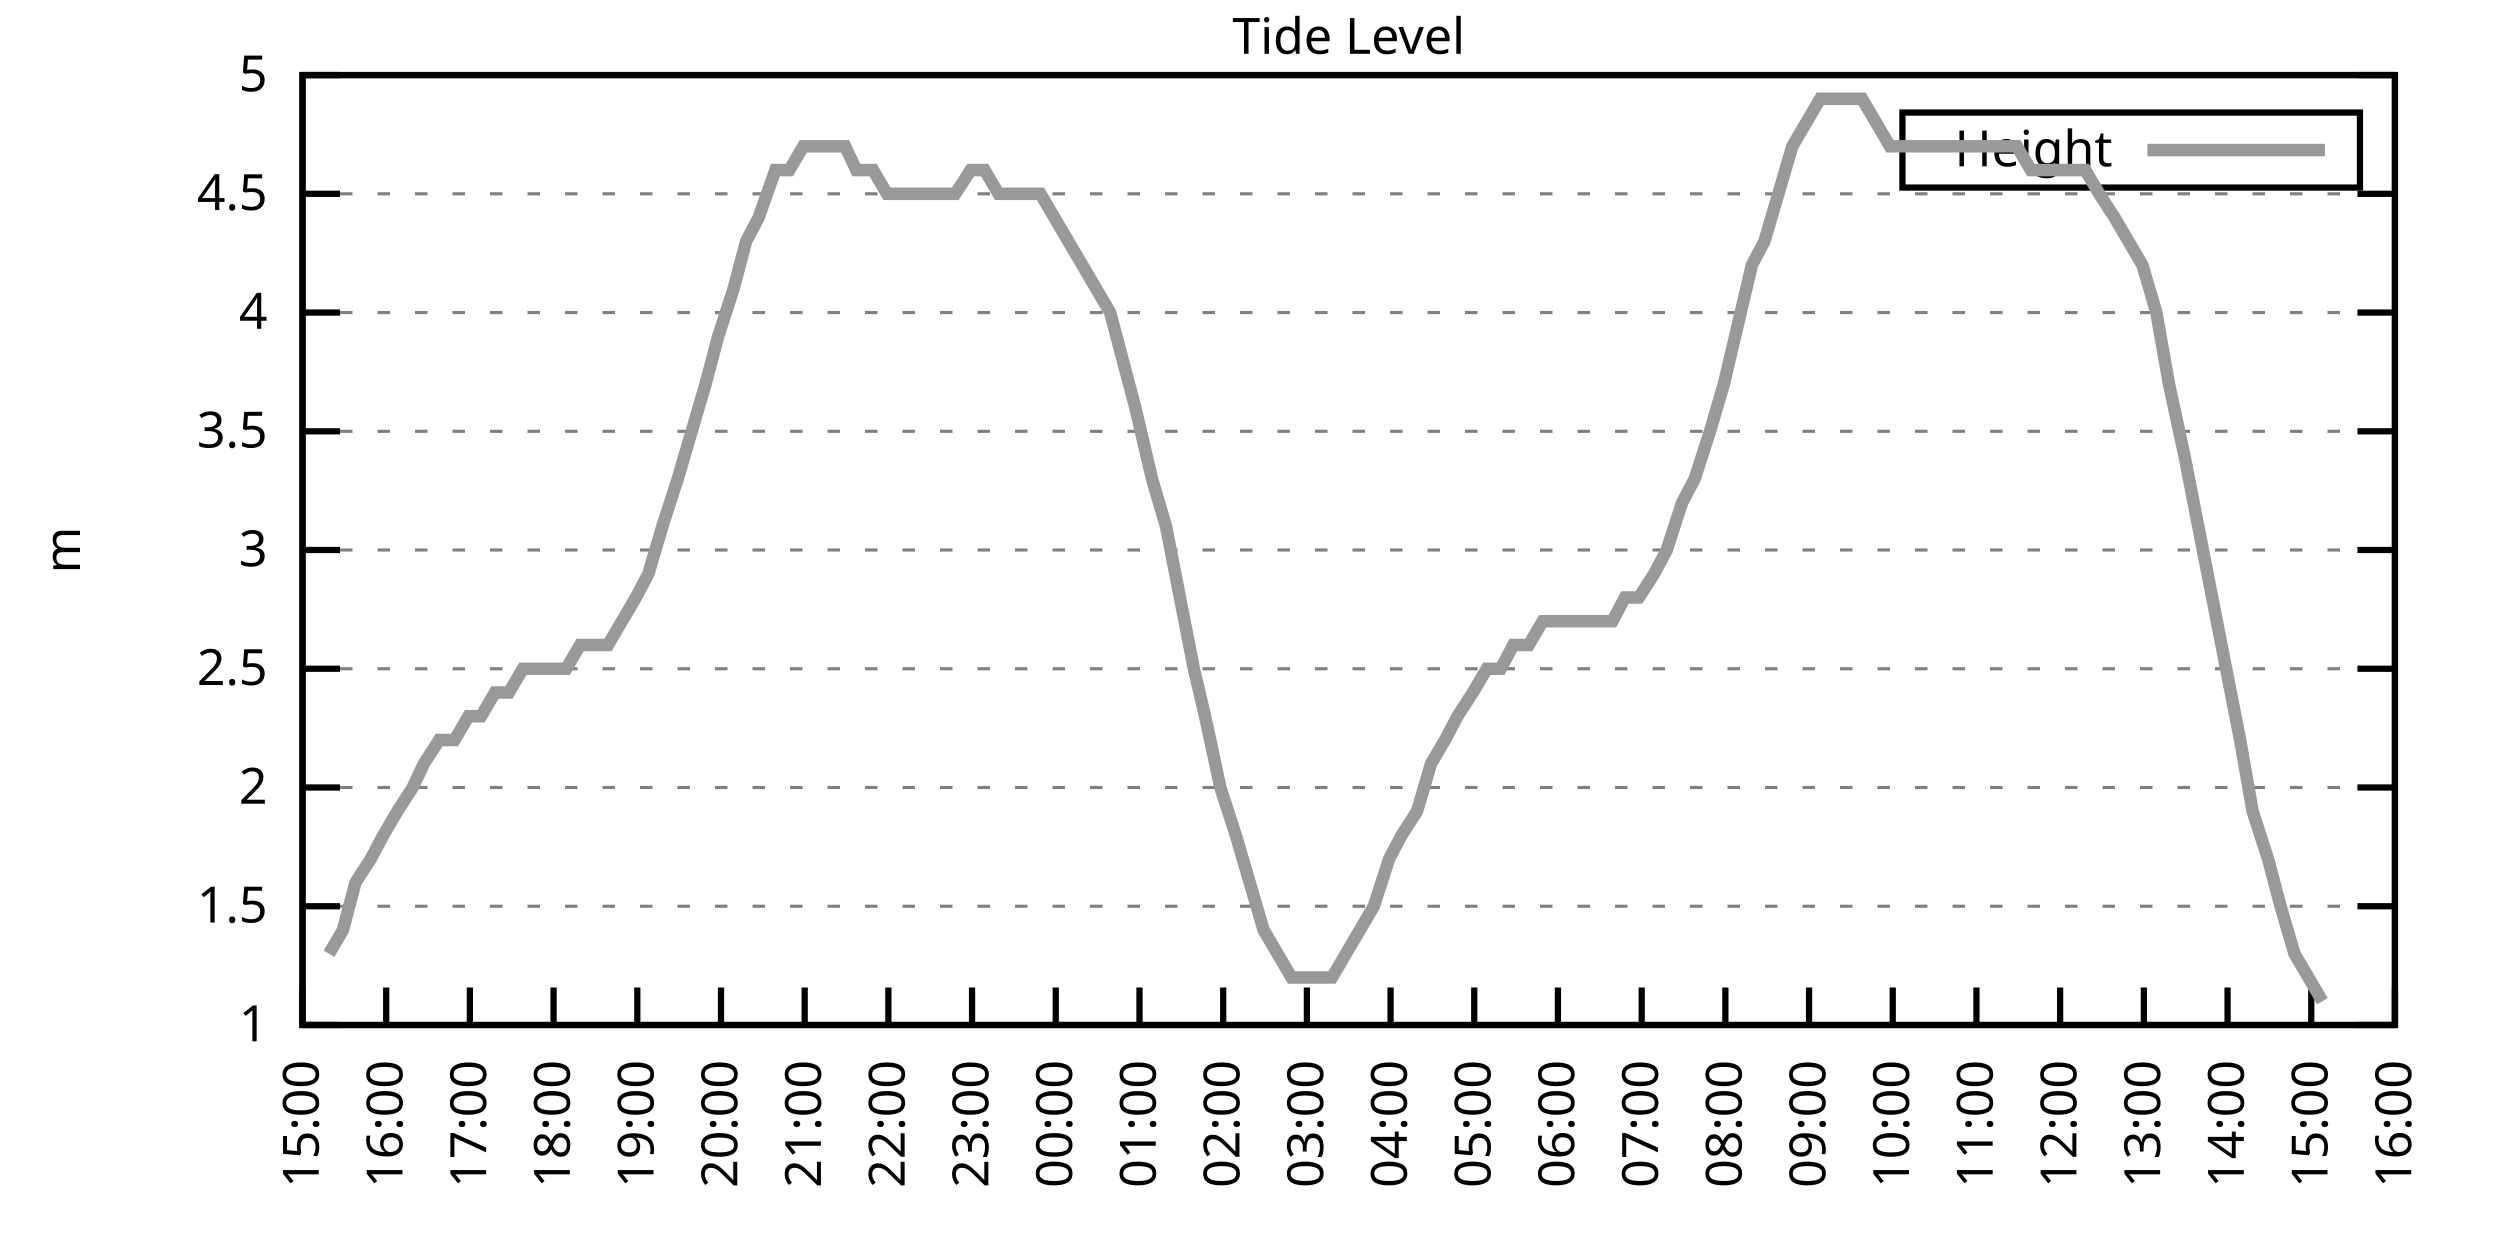
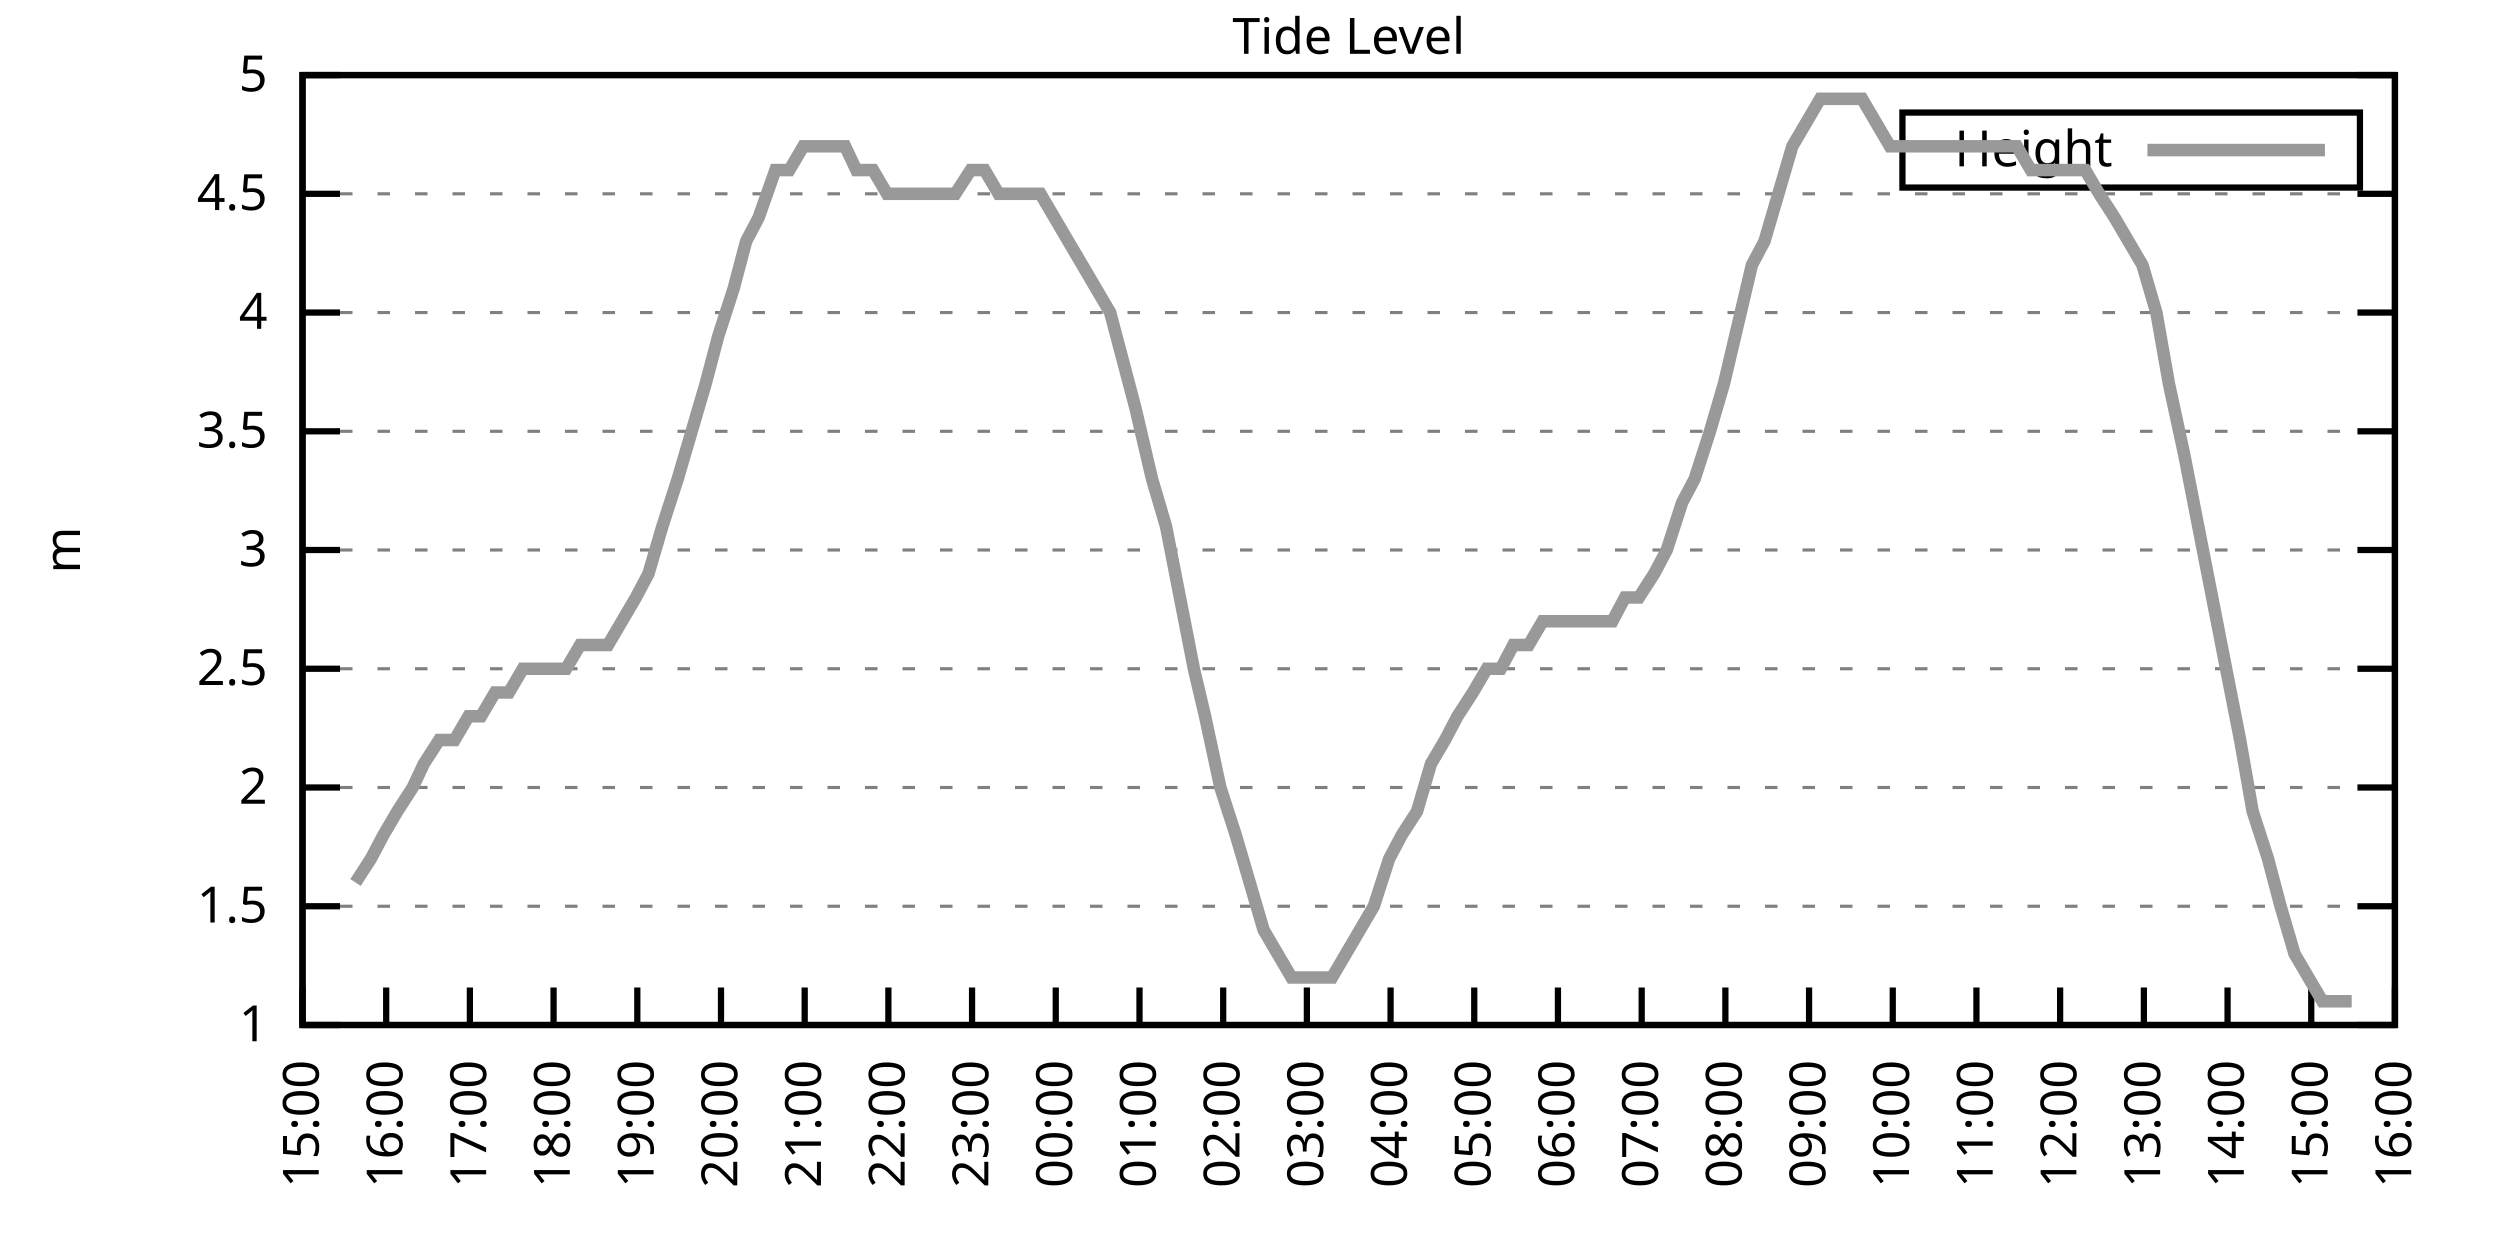
<svg xmlns="http://www.w3.org/2000/svg" xmlns:xlink="http://www.w3.org/1999/xlink" width="400" height="200" viewBox="0 0 400 200">
  <g id="gnuplot_canvas">
    <rect x="0" y="0" width="400" height="200" fill="none" />
    <defs>
      <circle id="gpDot" r="0.5" stroke-width="0.5" stroke="currentColor" />
      <path id="gpPt0" stroke-width="0.333" stroke="currentColor" d="M-1,0 h2 M0,-1 v2" />
      <path id="gpPt1" stroke-width="0.333" stroke="currentColor" d="M-1,-1 L1,1 M1,-1 L-1,1" />
      <path id="gpPt2" stroke-width="0.333" stroke="currentColor" d="M-1,0 L1,0 M0,-1 L0,1 M-1,-1 L1,1 M-1,1 L1,-1" />
      <rect id="gpPt3" stroke-width="0.333" stroke="currentColor" x="-1" y="-1" width="2" height="2" />
      <rect id="gpPt4" stroke-width="0.333" stroke="currentColor" fill="currentColor" x="-1" y="-1" width="2" height="2" />
      <circle id="gpPt5" stroke-width="0.333" stroke="currentColor" cx="0" cy="0" r="1" />
      <use xlink:href="#gpPt5" id="gpPt6" fill="currentColor" stroke="none" />
      <path id="gpPt7" stroke-width="0.333" stroke="currentColor" d="M0,-1.33 L-1.33,0.67 L1.33,0.67 z" />
      <use xlink:href="#gpPt7" id="gpPt8" fill="currentColor" stroke="none" />
      <use xlink:href="#gpPt7" id="gpPt9" stroke="currentColor" transform="rotate(180)" />
      <use xlink:href="#gpPt9" id="gpPt10" fill="currentColor" stroke="none" />
      <use xlink:href="#gpPt3" id="gpPt11" stroke="currentColor" transform="rotate(45)" />
      <use xlink:href="#gpPt11" id="gpPt12" fill="currentColor" stroke="none" />
      <path id="gpPt13" stroke-width="0.333" stroke="currentColor" d="M0,1.330 L1.265,0.411 L0.782,-1.067 L-0.782,-1.076 L-1.265,0.411 z" />
      <use xlink:href="#gpPt13" id="gpPt14" fill="currentColor" stroke="none" />
      <filter id="textbox" filterUnits="objectBoundingBox" x="0" y="0" height="1" width="1">
        <feFlood flood-color="white" flood-opacity="1" result="bgnd" />
        <feComposite in="SourceGraphic" in2="bgnd" operator="atop" />
      </filter>
      <filter id="greybox" filterUnits="objectBoundingBox" x="0" y="0" height="1" width="1">
        <feFlood flood-color="lightgrey" flood-opacity="1" result="grey" />
        <feComposite in="SourceGraphic" in2="grey" operator="atop" />
      </filter>
    </defs>
    <g fill="none" color="white" stroke="currentColor" stroke-width="1.00" stroke-linecap="butt" stroke-linejoin="miter">
</g>
    <g fill="none" color="black" stroke="currentColor" stroke-width="1.00" stroke-linecap="butt" stroke-linejoin="miter">
      <g stroke="none" shape-rendering="crispEdges">
        <polygon fill="rgb(255, 255, 255)" points="48.40,164.00 383.18,164.00 383.18,12.02 48.40,12.02 " />
      </g>
    </g>
    <g fill="none" color="black" stroke="currentColor" stroke-width="1.00" stroke-linecap="butt" stroke-linejoin="miter">
</g>
    <g fill="none" color="black" stroke="black" stroke-width="0.50" stroke-linecap="butt" stroke-linejoin="miter">
</g>
    <g fill="none" color="gray" stroke="currentColor" stroke-width="0.50" stroke-linecap="butt" stroke-linejoin="miter">
      <path stroke="gray" stroke-dasharray="2,4" class="gridline" d="M48.40,164.00 L383.19,164.00  " />
    </g>
    <g fill="none" color="gray" stroke="gray" stroke-width="1.00" stroke-linecap="butt" stroke-linejoin="miter">
</g>
    <g fill="none" color="black" stroke="currentColor" stroke-width="1.00" stroke-linecap="butt" stroke-linejoin="miter">
      <path stroke="black" d="M48.40,164.00 L54.40,164.00 M383.19,164.00 L377.19,164.00  " />
      <g transform="translate(42.80,166.60)" stroke="none" fill="black" font-family="Sans" font-size="8.00" text-anchor="end">
        <text>
          <tspan font-family="Sans"> 1</tspan>
        </text>
      </g>
    </g>
    <g fill="none" color="black" stroke="currentColor" stroke-width="1.00" stroke-linecap="butt" stroke-linejoin="miter">
</g>
    <g fill="none" color="black" stroke="black" stroke-width="0.50" stroke-linecap="butt" stroke-linejoin="miter">
</g>
    <g fill="none" color="gray" stroke="currentColor" stroke-width="0.50" stroke-linecap="butt" stroke-linejoin="miter">
      <path stroke="gray" stroke-dasharray="2,4" class="gridline" d="M48.40,145.00 L383.19,145.00  " />
    </g>
    <g fill="none" color="gray" stroke="gray" stroke-width="1.00" stroke-linecap="butt" stroke-linejoin="miter">
</g>
    <g fill="none" color="black" stroke="currentColor" stroke-width="1.00" stroke-linecap="butt" stroke-linejoin="miter">
      <path stroke="black" d="M48.40,145.00 L54.40,145.00 M383.19,145.00 L377.19,145.00  " />
      <g transform="translate(42.80,147.60)" stroke="none" fill="black" font-family="Sans" font-size="8.00" text-anchor="end">
        <text>
          <tspan font-family="Sans"> 1.5</tspan>
        </text>
      </g>
    </g>
    <g fill="none" color="black" stroke="currentColor" stroke-width="1.00" stroke-linecap="butt" stroke-linejoin="miter">
</g>
    <g fill="none" color="black" stroke="black" stroke-width="0.50" stroke-linecap="butt" stroke-linejoin="miter">
</g>
    <g fill="none" color="gray" stroke="currentColor" stroke-width="0.50" stroke-linecap="butt" stroke-linejoin="miter">
      <path stroke="gray" stroke-dasharray="2,4" class="gridline" d="M48.40,126.00 L383.19,126.00  " />
    </g>
    <g fill="none" color="gray" stroke="gray" stroke-width="1.00" stroke-linecap="butt" stroke-linejoin="miter">
</g>
    <g fill="none" color="black" stroke="currentColor" stroke-width="1.00" stroke-linecap="butt" stroke-linejoin="miter">
      <path stroke="black" d="M48.40,126.00 L54.40,126.00 M383.19,126.00 L377.19,126.00  " />
      <g transform="translate(42.80,128.60)" stroke="none" fill="black" font-family="Sans" font-size="8.00" text-anchor="end">
        <text>
          <tspan font-family="Sans"> 2</tspan>
        </text>
      </g>
    </g>
    <g fill="none" color="black" stroke="currentColor" stroke-width="1.00" stroke-linecap="butt" stroke-linejoin="miter">
</g>
    <g fill="none" color="black" stroke="black" stroke-width="0.50" stroke-linecap="butt" stroke-linejoin="miter">
</g>
    <g fill="none" color="gray" stroke="currentColor" stroke-width="0.50" stroke-linecap="butt" stroke-linejoin="miter">
      <path stroke="gray" stroke-dasharray="2,4" class="gridline" d="M48.40,107.00 L383.19,107.00  " />
    </g>
    <g fill="none" color="gray" stroke="gray" stroke-width="1.00" stroke-linecap="butt" stroke-linejoin="miter">
</g>
    <g fill="none" color="black" stroke="currentColor" stroke-width="1.00" stroke-linecap="butt" stroke-linejoin="miter">
      <path stroke="black" d="M48.40,107.00 L54.40,107.00 M383.19,107.00 L377.19,107.00  " />
      <g transform="translate(42.80,109.60)" stroke="none" fill="black" font-family="Sans" font-size="8.00" text-anchor="end">
        <text>
          <tspan font-family="Sans"> 2.5</tspan>
        </text>
      </g>
    </g>
    <g fill="none" color="black" stroke="currentColor" stroke-width="1.00" stroke-linecap="butt" stroke-linejoin="miter">
</g>
    <g fill="none" color="black" stroke="black" stroke-width="0.50" stroke-linecap="butt" stroke-linejoin="miter">
</g>
    <g fill="none" color="gray" stroke="currentColor" stroke-width="0.50" stroke-linecap="butt" stroke-linejoin="miter">
      <path stroke="gray" stroke-dasharray="2,4" class="gridline" d="M48.40,88.00 L383.19,88.00  " />
    </g>
    <g fill="none" color="gray" stroke="gray" stroke-width="1.00" stroke-linecap="butt" stroke-linejoin="miter">
</g>
    <g fill="none" color="black" stroke="currentColor" stroke-width="1.00" stroke-linecap="butt" stroke-linejoin="miter">
      <path stroke="black" d="M48.40,88.00 L54.40,88.00 M383.19,88.00 L377.19,88.00  " />
      <g transform="translate(42.80,90.60)" stroke="none" fill="black" font-family="Sans" font-size="8.00" text-anchor="end">
        <text>
          <tspan font-family="Sans"> 3</tspan>
        </text>
      </g>
    </g>
    <g fill="none" color="black" stroke="currentColor" stroke-width="1.00" stroke-linecap="butt" stroke-linejoin="miter">
</g>
    <g fill="none" color="black" stroke="black" stroke-width="0.50" stroke-linecap="butt" stroke-linejoin="miter">
</g>
    <g fill="none" color="gray" stroke="currentColor" stroke-width="0.50" stroke-linecap="butt" stroke-linejoin="miter">
      <path stroke="gray" stroke-dasharray="2,4" class="gridline" d="M48.40,69.01 L383.19,69.01  " />
    </g>
    <g fill="none" color="gray" stroke="gray" stroke-width="1.00" stroke-linecap="butt" stroke-linejoin="miter">
</g>
    <g fill="none" color="black" stroke="currentColor" stroke-width="1.00" stroke-linecap="butt" stroke-linejoin="miter">
      <path stroke="black" d="M48.40,69.01 L54.40,69.01 M383.19,69.01 L377.19,69.01  " />
      <g transform="translate(42.80,71.61)" stroke="none" fill="black" font-family="Sans" font-size="8.00" text-anchor="end">
        <text>
          <tspan font-family="Sans"> 3.5</tspan>
        </text>
      </g>
    </g>
    <g fill="none" color="black" stroke="currentColor" stroke-width="1.00" stroke-linecap="butt" stroke-linejoin="miter">
</g>
    <g fill="none" color="black" stroke="black" stroke-width="0.50" stroke-linecap="butt" stroke-linejoin="miter">
</g>
    <g fill="none" color="gray" stroke="currentColor" stroke-width="0.50" stroke-linecap="butt" stroke-linejoin="miter">
      <path stroke="gray" stroke-dasharray="2,4" class="gridline" d="M48.40,50.01 L383.19,50.01  " />
    </g>
    <g fill="none" color="gray" stroke="gray" stroke-width="1.00" stroke-linecap="butt" stroke-linejoin="miter">
</g>
    <g fill="none" color="black" stroke="currentColor" stroke-width="1.00" stroke-linecap="butt" stroke-linejoin="miter">
      <path stroke="black" d="M48.40,50.01 L54.40,50.01 M383.19,50.01 L377.19,50.01  " />
      <g transform="translate(42.80,52.61)" stroke="none" fill="black" font-family="Sans" font-size="8.00" text-anchor="end">
        <text>
          <tspan font-family="Sans"> 4</tspan>
        </text>
      </g>
    </g>
    <g fill="none" color="black" stroke="currentColor" stroke-width="1.00" stroke-linecap="butt" stroke-linejoin="miter">
</g>
    <g fill="none" color="black" stroke="black" stroke-width="0.50" stroke-linecap="butt" stroke-linejoin="miter">
</g>
    <g fill="none" color="gray" stroke="currentColor" stroke-width="0.50" stroke-linecap="butt" stroke-linejoin="miter">
      <path stroke="gray" stroke-dasharray="2,4" class="gridline" d="M48.40,31.01 L383.19,31.01  " />
    </g>
    <g fill="none" color="gray" stroke="gray" stroke-width="1.00" stroke-linecap="butt" stroke-linejoin="miter">
</g>
    <g fill="none" color="black" stroke="currentColor" stroke-width="1.00" stroke-linecap="butt" stroke-linejoin="miter">
      <path stroke="black" d="M48.40,31.01 L54.40,31.01 M383.19,31.01 L377.19,31.01  " />
      <g transform="translate(42.80,33.61)" stroke="none" fill="black" font-family="Sans" font-size="8.00" text-anchor="end">
        <text>
          <tspan font-family="Sans"> 4.5</tspan>
        </text>
      </g>
    </g>
    <g fill="none" color="black" stroke="currentColor" stroke-width="1.00" stroke-linecap="butt" stroke-linejoin="miter">
</g>
    <g fill="none" color="black" stroke="black" stroke-width="0.50" stroke-linecap="butt" stroke-linejoin="miter">
</g>
    <g fill="none" color="gray" stroke="currentColor" stroke-width="0.50" stroke-linecap="butt" stroke-linejoin="miter">
      <path stroke="gray" stroke-dasharray="2,4" class="gridline" d="M48.40,12.01 L383.19,12.01  " />
    </g>
    <g fill="none" color="gray" stroke="gray" stroke-width="1.00" stroke-linecap="butt" stroke-linejoin="miter">
</g>
    <g fill="none" color="black" stroke="currentColor" stroke-width="1.00" stroke-linecap="butt" stroke-linejoin="miter">
      <path stroke="black" d="M48.40,12.01 L54.40,12.01 M383.19,12.01 L377.19,12.01  " />
      <g transform="translate(42.80,14.61)" stroke="none" fill="black" font-family="Sans" font-size="8.00" text-anchor="end">
        <text>
          <tspan font-family="Sans"> 5</tspan>
        </text>
      </g>
    </g>
    <g fill="none" color="black" stroke="currentColor" stroke-width="1.00" stroke-linecap="butt" stroke-linejoin="miter">
      <path stroke="black" d="M48.40,164.00 L48.40,158.00  " />
      <g transform="translate(51.00,169.60) rotate(270.00)" stroke="none" fill="black" font-family="Sans" font-size="8.00" text-anchor="end">
        <text>
          <tspan font-family="Sans">15:00</tspan>
        </text>
      </g>
    </g>
    <g fill="none" color="black" stroke="currentColor" stroke-width="1.00" stroke-linecap="butt" stroke-linejoin="miter">
      <path stroke="black" d="M61.79,164.00 L61.79,158.00  " />
      <g transform="translate(64.39,169.60) rotate(270.00)" stroke="none" fill="black" font-family="Sans" font-size="8.00" text-anchor="end">
        <text>
          <tspan font-family="Sans">16:00</tspan>
        </text>
      </g>
    </g>
    <g fill="none" color="black" stroke="currentColor" stroke-width="1.00" stroke-linecap="butt" stroke-linejoin="miter">
      <path stroke="black" d="M75.18,164.00 L75.18,158.00  " />
      <g transform="translate(77.78,169.60) rotate(270.00)" stroke="none" fill="black" font-family="Sans" font-size="8.00" text-anchor="end">
        <text>
          <tspan font-family="Sans">17:00</tspan>
        </text>
      </g>
    </g>
    <g fill="none" color="black" stroke="currentColor" stroke-width="1.00" stroke-linecap="butt" stroke-linejoin="miter">
      <path stroke="black" d="M88.57,164.00 L88.57,158.00  " />
      <g transform="translate(91.17,169.60) rotate(270.00)" stroke="none" fill="black" font-family="Sans" font-size="8.00" text-anchor="end">
        <text>
          <tspan font-family="Sans">18:00</tspan>
        </text>
      </g>
    </g>
    <g fill="none" color="black" stroke="currentColor" stroke-width="1.00" stroke-linecap="butt" stroke-linejoin="miter">
      <path stroke="black" d="M101.97,164.00 L101.97,158.00  " />
      <g transform="translate(104.57,169.60) rotate(270.00)" stroke="none" fill="black" font-family="Sans" font-size="8.00" text-anchor="end">
        <text>
          <tspan font-family="Sans">19:00</tspan>
        </text>
      </g>
    </g>
    <g fill="none" color="black" stroke="currentColor" stroke-width="1.00" stroke-linecap="butt" stroke-linejoin="miter">
      <path stroke="black" d="M115.36,164.00 L115.36,158.00  " />
      <g transform="translate(117.96,169.60) rotate(270.00)" stroke="none" fill="black" font-family="Sans" font-size="8.00" text-anchor="end">
        <text>
          <tspan font-family="Sans">20:00</tspan>
        </text>
      </g>
    </g>
    <g fill="none" color="black" stroke="currentColor" stroke-width="1.00" stroke-linecap="butt" stroke-linejoin="miter">
      <path stroke="black" d="M128.75,164.00 L128.75,158.00  " />
      <g transform="translate(131.35,169.60) rotate(270.00)" stroke="none" fill="black" font-family="Sans" font-size="8.00" text-anchor="end">
        <text>
          <tspan font-family="Sans">21:00</tspan>
        </text>
      </g>
    </g>
    <g fill="none" color="black" stroke="currentColor" stroke-width="1.00" stroke-linecap="butt" stroke-linejoin="miter">
      <path stroke="black" d="M142.14,164.00 L142.14,158.00  " />
      <g transform="translate(144.74,169.60) rotate(270.00)" stroke="none" fill="black" font-family="Sans" font-size="8.00" text-anchor="end">
        <text>
          <tspan font-family="Sans">22:00</tspan>
        </text>
      </g>
    </g>
    <g fill="none" color="black" stroke="currentColor" stroke-width="1.00" stroke-linecap="butt" stroke-linejoin="miter">
      <path stroke="black" d="M155.53,164.00 L155.53,158.00  " />
      <g transform="translate(158.13,169.60) rotate(270.00)" stroke="none" fill="black" font-family="Sans" font-size="8.00" text-anchor="end">
        <text>
          <tspan font-family="Sans">23:00</tspan>
        </text>
      </g>
    </g>
    <g fill="none" color="black" stroke="currentColor" stroke-width="1.00" stroke-linecap="butt" stroke-linejoin="miter">
      <path stroke="black" d="M168.92,164.00 L168.92,158.00  " />
      <g transform="translate(171.52,169.60) rotate(270.00)" stroke="none" fill="black" font-family="Sans" font-size="8.00" text-anchor="end">
        <text>
          <tspan font-family="Sans">00:00</tspan>
        </text>
      </g>
    </g>
    <g fill="none" color="black" stroke="currentColor" stroke-width="1.00" stroke-linecap="butt" stroke-linejoin="miter">
      <path stroke="black" d="M182.32,164.00 L182.32,158.00  " />
      <g transform="translate(184.92,169.60) rotate(270.00)" stroke="none" fill="black" font-family="Sans" font-size="8.00" text-anchor="end">
        <text>
          <tspan font-family="Sans">01:00</tspan>
        </text>
      </g>
    </g>
    <g fill="none" color="black" stroke="currentColor" stroke-width="1.00" stroke-linecap="butt" stroke-linejoin="miter">
      <path stroke="black" d="M195.71,164.00 L195.71,158.00  " />
      <g transform="translate(198.31,169.60) rotate(270.00)" stroke="none" fill="black" font-family="Sans" font-size="8.00" text-anchor="end">
        <text>
          <tspan font-family="Sans">02:00</tspan>
        </text>
      </g>
    </g>
    <g fill="none" color="black" stroke="currentColor" stroke-width="1.00" stroke-linecap="butt" stroke-linejoin="miter">
      <path stroke="black" d="M209.10,164.00 L209.10,158.00  " />
      <g transform="translate(211.70,169.60) rotate(270.00)" stroke="none" fill="black" font-family="Sans" font-size="8.00" text-anchor="end">
        <text>
          <tspan font-family="Sans">03:00</tspan>
        </text>
      </g>
    </g>
    <g fill="none" color="black" stroke="currentColor" stroke-width="1.00" stroke-linecap="butt" stroke-linejoin="miter">
      <path stroke="black" d="M222.49,164.00 L222.49,158.00  " />
      <g transform="translate(225.09,169.60) rotate(270.00)" stroke="none" fill="black" font-family="Sans" font-size="8.00" text-anchor="end">
        <text>
          <tspan font-family="Sans">04:00</tspan>
        </text>
      </g>
    </g>
    <g fill="none" color="black" stroke="currentColor" stroke-width="1.00" stroke-linecap="butt" stroke-linejoin="miter">
      <path stroke="black" d="M235.88,164.00 L235.88,158.00  " />
      <g transform="translate(238.48,169.60) rotate(270.00)" stroke="none" fill="black" font-family="Sans" font-size="8.00" text-anchor="end">
        <text>
          <tspan font-family="Sans">05:00</tspan>
        </text>
      </g>
    </g>
    <g fill="none" color="black" stroke="currentColor" stroke-width="1.00" stroke-linecap="butt" stroke-linejoin="miter">
      <path stroke="black" d="M249.27,164.00 L249.27,158.00  " />
      <g transform="translate(251.87,169.60) rotate(270.00)" stroke="none" fill="black" font-family="Sans" font-size="8.00" text-anchor="end">
        <text>
          <tspan font-family="Sans">06:00</tspan>
        </text>
      </g>
    </g>
    <g fill="none" color="black" stroke="currentColor" stroke-width="1.00" stroke-linecap="butt" stroke-linejoin="miter">
      <path stroke="black" d="M262.67,164.00 L262.67,158.00  " />
      <g transform="translate(265.27,169.60) rotate(270.00)" stroke="none" fill="black" font-family="Sans" font-size="8.00" text-anchor="end">
        <text>
          <tspan font-family="Sans">07:00</tspan>
        </text>
      </g>
    </g>
    <g fill="none" color="black" stroke="currentColor" stroke-width="1.00" stroke-linecap="butt" stroke-linejoin="miter">
      <path stroke="black" d="M276.06,164.00 L276.06,158.00  " />
      <g transform="translate(278.66,169.60) rotate(270.00)" stroke="none" fill="black" font-family="Sans" font-size="8.00" text-anchor="end">
        <text>
          <tspan font-family="Sans">08:00</tspan>
        </text>
      </g>
    </g>
    <g fill="none" color="black" stroke="currentColor" stroke-width="1.00" stroke-linecap="butt" stroke-linejoin="miter">
      <path stroke="black" d="M289.45,164.00 L289.45,158.00  " />
      <g transform="translate(292.05,169.60) rotate(270.00)" stroke="none" fill="black" font-family="Sans" font-size="8.00" text-anchor="end">
        <text>
          <tspan font-family="Sans">09:00</tspan>
        </text>
      </g>
    </g>
    <g fill="none" color="black" stroke="currentColor" stroke-width="1.00" stroke-linecap="butt" stroke-linejoin="miter">
      <path stroke="black" d="M302.84,164.00 L302.84,158.00  " />
      <g transform="translate(305.44,169.60) rotate(270.00)" stroke="none" fill="black" font-family="Sans" font-size="8.00" text-anchor="end">
        <text>
          <tspan font-family="Sans">10:00</tspan>
        </text>
      </g>
    </g>
    <g fill="none" color="black" stroke="currentColor" stroke-width="1.00" stroke-linecap="butt" stroke-linejoin="miter">
      <path stroke="black" d="M316.23,164.00 L316.23,158.00  " />
      <g transform="translate(318.83,169.60) rotate(270.00)" stroke="none" fill="black" font-family="Sans" font-size="8.00" text-anchor="end">
        <text>
          <tspan font-family="Sans">11:00</tspan>
        </text>
      </g>
    </g>
    <g fill="none" color="black" stroke="currentColor" stroke-width="1.00" stroke-linecap="butt" stroke-linejoin="miter">
      <path stroke="black" d="M329.62,164.00 L329.62,158.00  " />
      <g transform="translate(332.22,169.60) rotate(270.00)" stroke="none" fill="black" font-family="Sans" font-size="8.00" text-anchor="end">
        <text>
          <tspan font-family="Sans">12:00</tspan>
        </text>
      </g>
    </g>
    <g fill="none" color="black" stroke="currentColor" stroke-width="1.00" stroke-linecap="butt" stroke-linejoin="miter">
      <path stroke="black" d="M343.02,164.00 L343.02,158.00  " />
      <g transform="translate(345.62,169.60) rotate(270.00)" stroke="none" fill="black" font-family="Sans" font-size="8.00" text-anchor="end">
        <text>
          <tspan font-family="Sans">13:00</tspan>
        </text>
      </g>
    </g>
    <g fill="none" color="black" stroke="currentColor" stroke-width="1.00" stroke-linecap="butt" stroke-linejoin="miter">
      <path stroke="black" d="M356.41,164.00 L356.41,158.00  " />
      <g transform="translate(359.01,169.60) rotate(270.00)" stroke="none" fill="black" font-family="Sans" font-size="8.00" text-anchor="end">
        <text>
          <tspan font-family="Sans">14:00</tspan>
        </text>
      </g>
    </g>
    <g fill="none" color="black" stroke="currentColor" stroke-width="1.00" stroke-linecap="butt" stroke-linejoin="miter">
      <path stroke="black" d="M369.80,164.00 L369.80,158.00  " />
      <g transform="translate(372.40,169.60) rotate(270.00)" stroke="none" fill="black" font-family="Sans" font-size="8.00" text-anchor="end">
        <text>
          <tspan font-family="Sans">15:00</tspan>
        </text>
      </g>
    </g>
    <g fill="none" color="black" stroke="currentColor" stroke-width="1.00" stroke-linecap="butt" stroke-linejoin="miter">
      <path stroke="black" d="M383.19,164.00 L383.19,158.00  " />
      <g transform="translate(385.79,169.60) rotate(270.00)" stroke="none" fill="black" font-family="Sans" font-size="8.00" text-anchor="end">
        <text>
          <tspan font-family="Sans">16:00</tspan>
        </text>
      </g>
    </g>
    <g fill="none" color="black" stroke="currentColor" stroke-width="1.00" stroke-linecap="butt" stroke-linejoin="miter">
</g>
    <g fill="none" color="black" stroke="currentColor" stroke-width="1.00" stroke-linecap="butt" stroke-linejoin="miter">
      <path stroke="black" d="M48.40,12.01 L48.40,164.00 L383.19,164.00 L383.19,12.01 L48.40,12.01 Z  " />
    </g>
    <g fill="none" color="black" stroke="currentColor" stroke-width="1.00" stroke-linecap="butt" stroke-linejoin="miter">
</g>
    <g fill="none" color="black" stroke="currentColor" stroke-width="1.00" stroke-linecap="butt" stroke-linejoin="miter">
      <path stroke="black" d="M304.39,30.01 L304.39,18.01 L377.59,18.01 L377.59,30.01 L304.39,30.01 Z  " />
    </g>
    <g id="Tide_level_plot_1">
      <g fill="none" color="white" stroke="black" stroke-width="2.00" stroke-linecap="butt" stroke-linejoin="miter">
</g>
      <g fill="none" color="black" stroke="currentColor" stroke-width="2.00" stroke-linecap="butt" stroke-linejoin="miter">
        <g transform="translate(337.99,26.61)" stroke="none" fill="black" font-family="Sans" font-size="8.00" text-anchor="end">
          <text>
            <tspan font-family="Sans">Height</tspan>
          </text>
        </g>
      </g>
      <g fill="none" color="black" stroke="currentColor" stroke-width="2.00" stroke-linecap="butt" stroke-linejoin="miter">
-         <path stroke="rgb(153, 153, 153)" d="M343.59,24.01 L371.99,24.01 M52.64,152.60 L54.87,148.80 L56.88,141.20 L59.34,137.40 L61.35,133.60 L63.58,129.80   L66.03,126.00 L67.82,122.20 L70.27,118.40 L72.73,118.40 L74.96,114.60 L76.97,114.60 L79.20,110.80 L81.43,110.80   L83.66,107.00 L85.90,107.00 L88.13,107.00 L90.58,107.00 L92.82,103.20 L94.82,103.20 L97.28,103.20 L99.51,99.40   L101.74,95.60 L103.75,91.80 L105.98,84.21 L108.44,76.61 L110.67,69.01 L112.90,61.41 L114.91,53.81 L117.37,46.21   L119.38,38.61 L121.38,34.81 L124.06,27.21 L126.29,27.21 L128.53,23.41 L130.76,23.41 L132.77,23.41 L135.22,23.41   L137.01,27.21 L139.69,27.21 L141.92,31.01 L144.15,31.01 L146.16,31.01 L148.39,31.01 L150.85,31.01 L152.85,31.01   L155.31,27.21 L157.54,27.21 L159.77,31.01 L161.78,31.01 L164.24,31.01 L166.47,31.01 L168.70,34.81 L170.93,38.61   L173.17,42.41 L175.40,46.21 L177.63,50.01 L179.64,57.61 L181.65,65.21 L184.32,76.61 L186.56,84.21 L188.79,95.60   L191.02,107.00 L192.81,114.60 L195.26,126.00 L197.72,133.60 L199.95,141.20 L202.18,148.80 L204.41,152.60 L206.64,156.40   L208.88,156.40 L211.11,156.40 L213.12,156.40 L215.35,152.60 L217.58,148.80 L219.81,145.00 L222.27,137.40 L224.28,133.60   L226.73,129.80 L228.96,122.20 L231.20,118.40 L233.20,114.60 L235.66,110.80 L237.89,107.00 L240.12,107.00 L242.13,103.20   L244.59,103.20 L246.82,99.40 L249.05,99.40 L251.06,99.40 L253.51,99.40 L255.75,99.40 L257.98,99.40 L259.99,95.60   L262.22,95.60 L264.67,91.80 L266.68,88.00 L269.14,80.41 L271.15,76.61 L273.60,69.01 L275.83,61.41 L277.62,53.81   L280.30,42.41 L282.31,38.61 L284.54,31.01 L286.77,23.41 L289.00,19.61 L291.23,15.81 L293.69,15.81 L295.92,15.81   L297.93,15.81 L300.16,19.61 L302.39,23.41 L304.85,23.41 L306.86,23.41 L309.09,23.41 L311.32,23.41 L313.78,23.41   L316.01,23.41 L318.24,23.41 L320.47,23.41 L322.70,23.41 L324.94,27.21 L327.17,27.21 L329.40,27.21 L331.63,27.21   L333.64,27.21 L335.87,31.01 L338.33,34.81 L340.56,38.61 L342.79,42.41 L345.02,50.01 L347.03,61.41 L349.49,72.81   L351.72,84.21 L353.95,95.60 L356.18,107.00 L358.42,118.40 L360.42,129.80 L362.88,137.40 L364.89,145.00 L367.12,152.60   L369.35,156.40 L371.58,160.20  " />
+         <path stroke="rgb(153, 153, 153)" d="M343.59,24.01 L371.99,24.01 M56.88,141.20 L59.34,137.40 L61.35,133.60 L63.58,129.80 L66.03,126.00 L67.82,122.20   L70.27,118.40 L72.73,118.40 L74.96,114.60 L76.97,114.60 L79.20,110.80 L81.43,110.80 L83.66,107.00 L85.90,107.00   L88.13,107.00 L90.58,107.00 L92.82,103.20 L94.82,103.20 L97.28,103.20 L99.51,99.40 L101.74,95.60 L103.75,91.80   L105.98,84.21 L108.44,76.61 L110.67,69.01 L112.90,61.41 L114.91,53.81 L117.37,46.21 L119.38,38.61 L121.38,34.81   L124.06,27.21 L126.29,27.21 L128.53,23.41 L130.76,23.41 L132.77,23.41 L135.22,23.41 L137.01,27.21 L139.69,27.21   L141.92,31.01 L144.15,31.01 L146.16,31.01 L148.39,31.01 L150.85,31.01 L152.85,31.01 L155.31,27.21 L157.54,27.21   L159.77,31.01 L161.78,31.01 L164.24,31.01 L166.47,31.01 L168.70,34.81 L170.93,38.61 L173.17,42.41 L175.40,46.21   L177.63,50.01 L179.64,57.61 L181.65,65.21 L184.32,76.61 L186.56,84.21 L188.79,95.60 L191.02,107.00 L192.81,114.60   L195.26,126.00 L197.72,133.60 L199.95,141.20 L202.18,148.80 L204.41,152.60 L206.64,156.40 L208.88,156.40 L211.11,156.40   L213.12,156.40 L215.35,152.60 L217.58,148.80 L219.81,145.00 L222.27,137.40 L224.28,133.60 L226.73,129.80 L228.96,122.20   L231.20,118.40 L233.20,114.60 L235.66,110.80 L237.89,107.00 L240.12,107.00 L242.13,103.20 L244.59,103.20 L246.82,99.40   L249.05,99.40 L251.06,99.40 L253.51,99.40 L255.75,99.40 L257.98,99.40 L259.99,95.60 L262.22,95.60 L264.67,91.80   L266.68,88.00 L269.14,80.41 L271.15,76.61 L273.60,69.01 L275.83,61.41 L277.62,53.81 L280.30,42.41 L282.31,38.61   L284.54,31.01 L286.77,23.41 L289.00,19.61 L291.23,15.81 L293.69,15.81 L295.92,15.81 L297.93,15.81 L300.16,19.61   L302.39,23.41 L304.85,23.41 L306.86,23.41 L309.09,23.41 L311.32,23.41 L313.78,23.41 L316.01,23.41 L318.24,23.41   L320.47,23.41 L322.70,23.41 L324.94,27.21 L327.17,27.21 L329.40,27.21 L331.63,27.21 L333.64,27.21 L335.87,31.01   L338.33,34.81 L340.56,38.61 L342.79,42.41 L345.02,50.01 L347.03,61.41 L349.49,72.81 L351.72,84.21 L353.95,95.60   L356.18,107.00 L358.42,118.40 L360.42,129.80 L362.88,137.40 L364.89,145.00 L367.12,152.60 L369.35,156.40 L371.58,160.20   L374.04,160.20 L376.27,160.20  " />
      </g>
    </g>
    <g fill="none" color="black" stroke="currentColor" stroke-width="2.00" stroke-linecap="butt" stroke-linejoin="miter">
</g>
    <g fill="none" color="black" stroke="black" stroke-width="1.00" stroke-linecap="butt" stroke-linejoin="miter">
</g>
    <g fill="none" color="black" stroke="currentColor" stroke-width="1.00" stroke-linecap="butt" stroke-linejoin="miter">
      <path stroke="black" d="M48.40,12.01 L48.40,164.00 L383.19,164.00 L383.19,12.01 L48.40,12.01 Z  " />
      <g transform="translate(12.80,88.01) rotate(270.00)" stroke="none" fill="black" font-family="Sans" font-size="8.00" text-anchor="middle">
        <text>
          <tspan font-family="Sans">m</tspan>
        </text>
      </g>
    </g>
    <g fill="none" color="black" stroke="currentColor" stroke-width="1.00" stroke-linecap="butt" stroke-linejoin="miter">
</g>
    <g fill="none" color="black" stroke="currentColor" stroke-width="1.00" stroke-linecap="butt" stroke-linejoin="miter">
      <g transform="translate(215.79,8.61)" stroke="none" fill="black" font-family="Sans" font-size="8.00" text-anchor="middle">
        <text>
          <tspan font-family="Sans">Tide Level</tspan>
        </text>
      </g>
    </g>
    <g fill="none" color="black" stroke="currentColor" stroke-width="1.00" stroke-linecap="butt" stroke-linejoin="miter">
</g>
  </g>
</svg>
